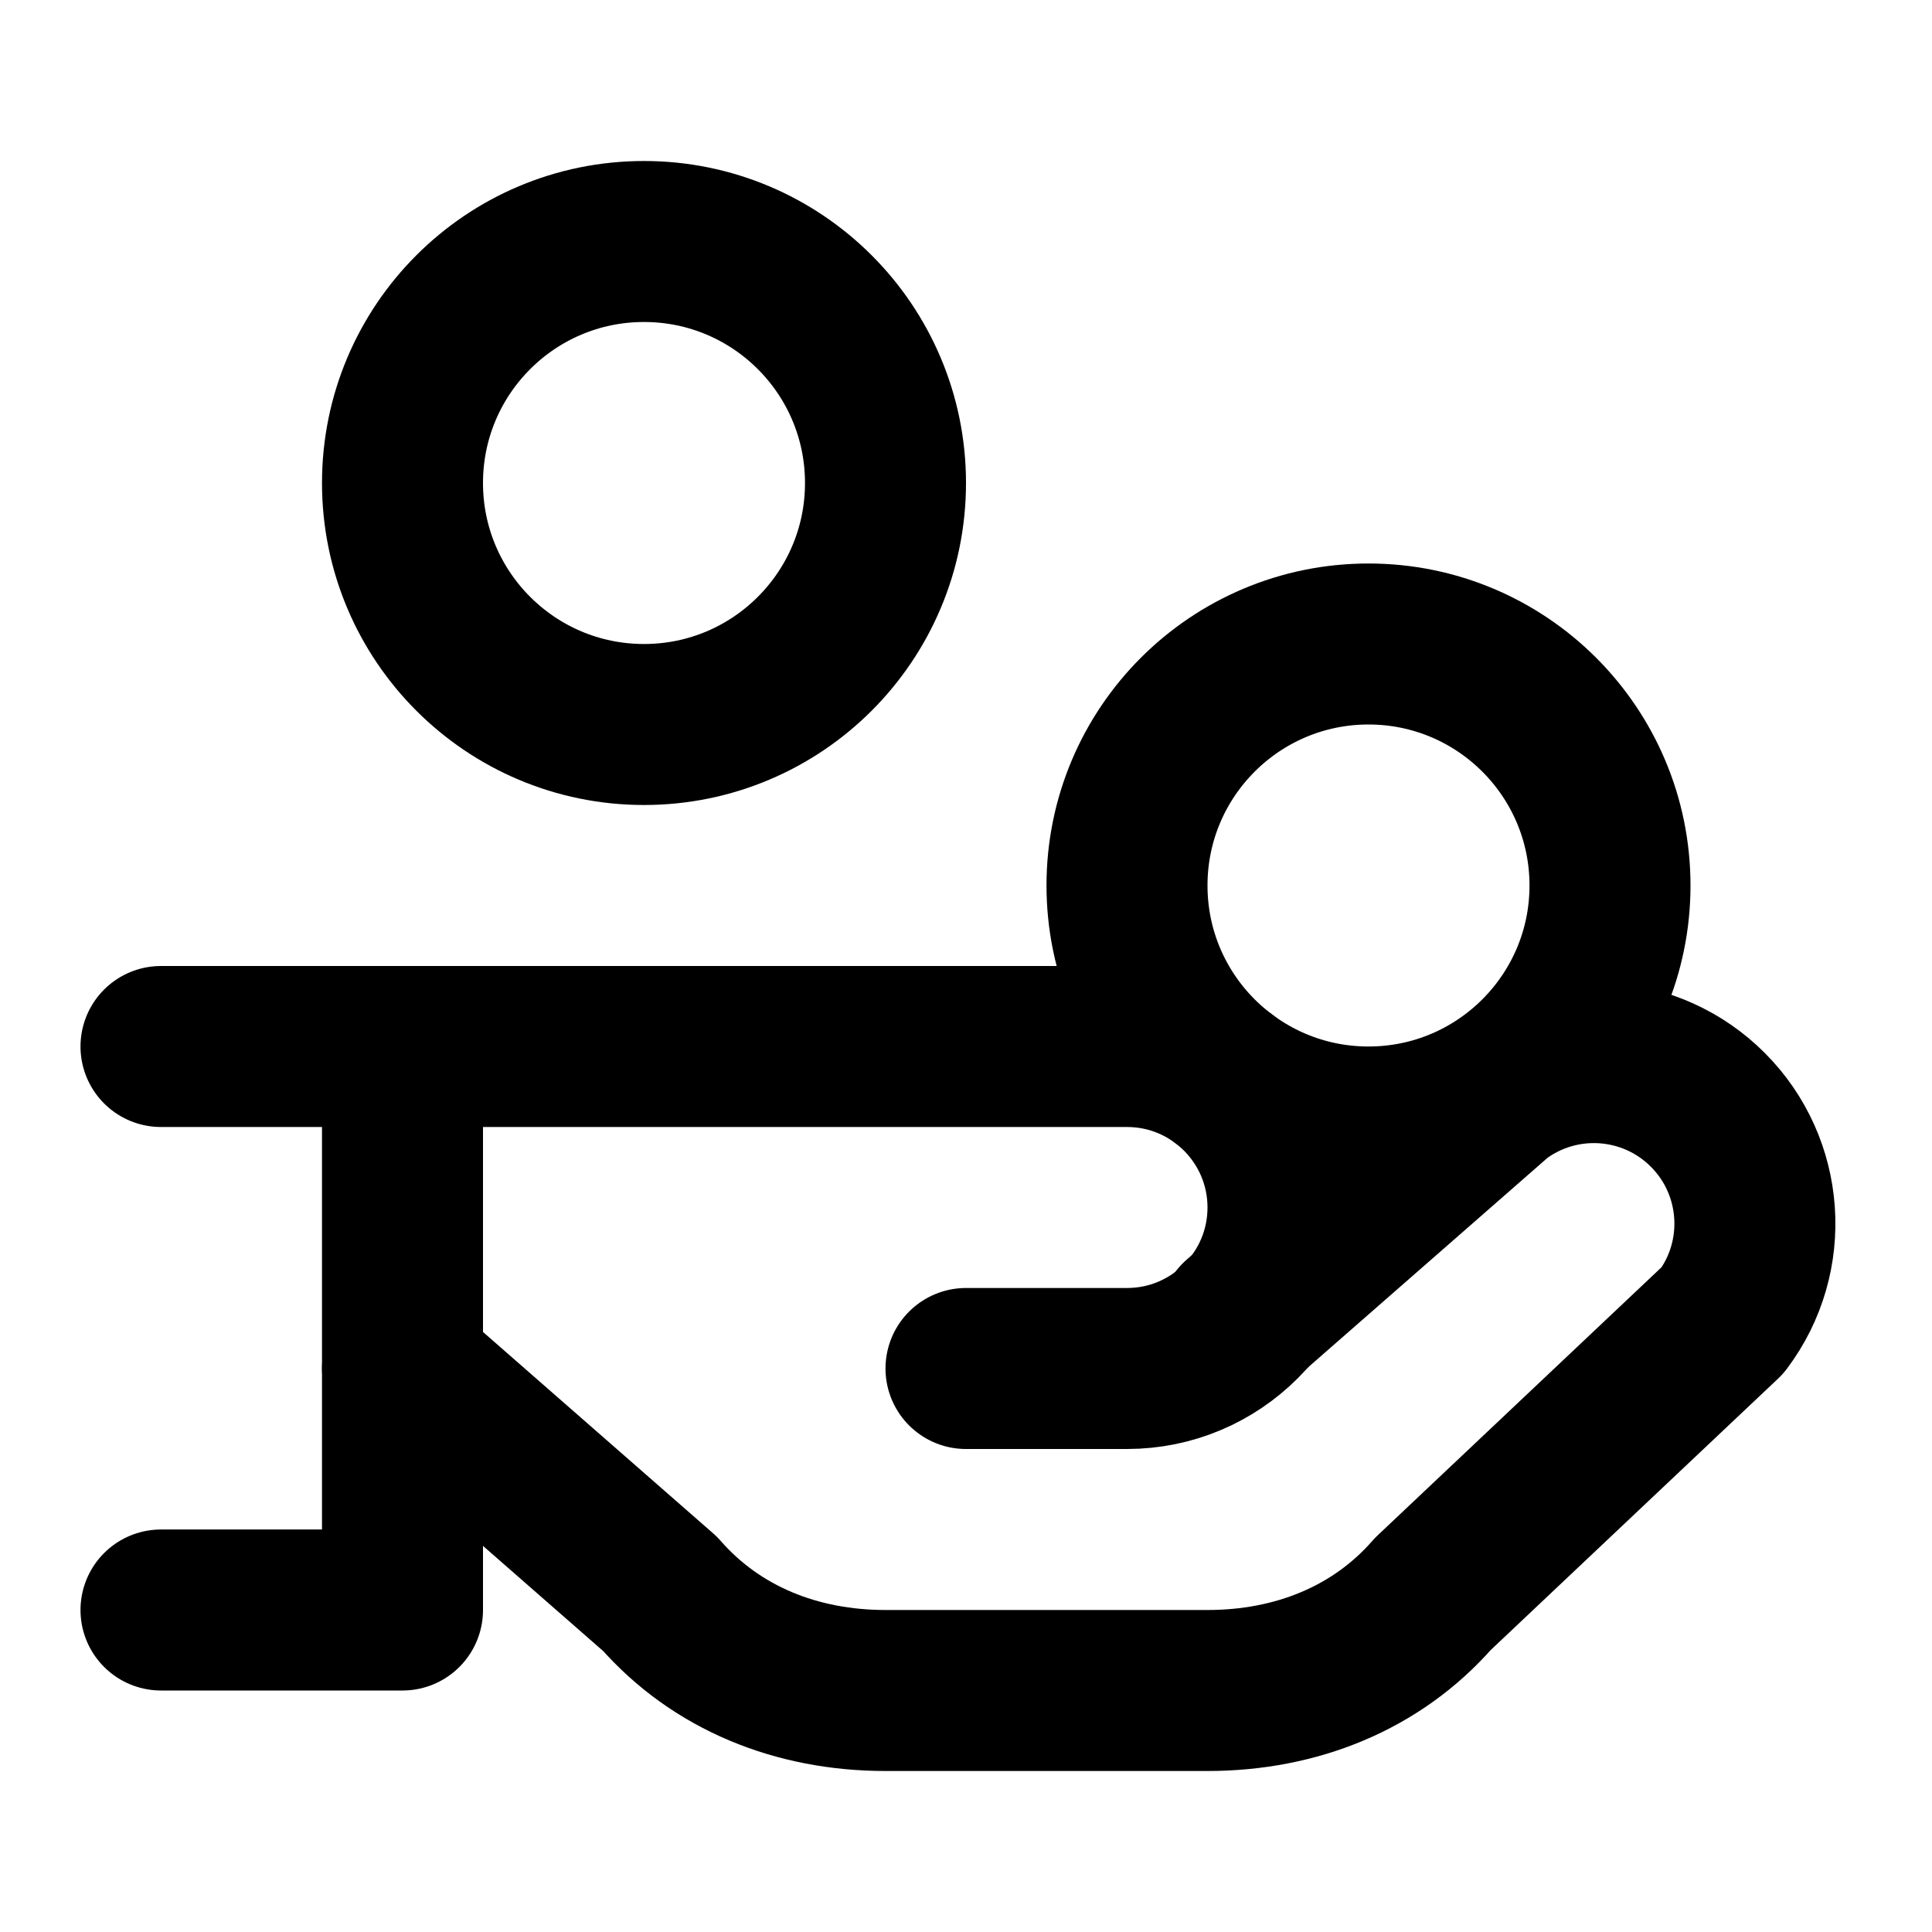
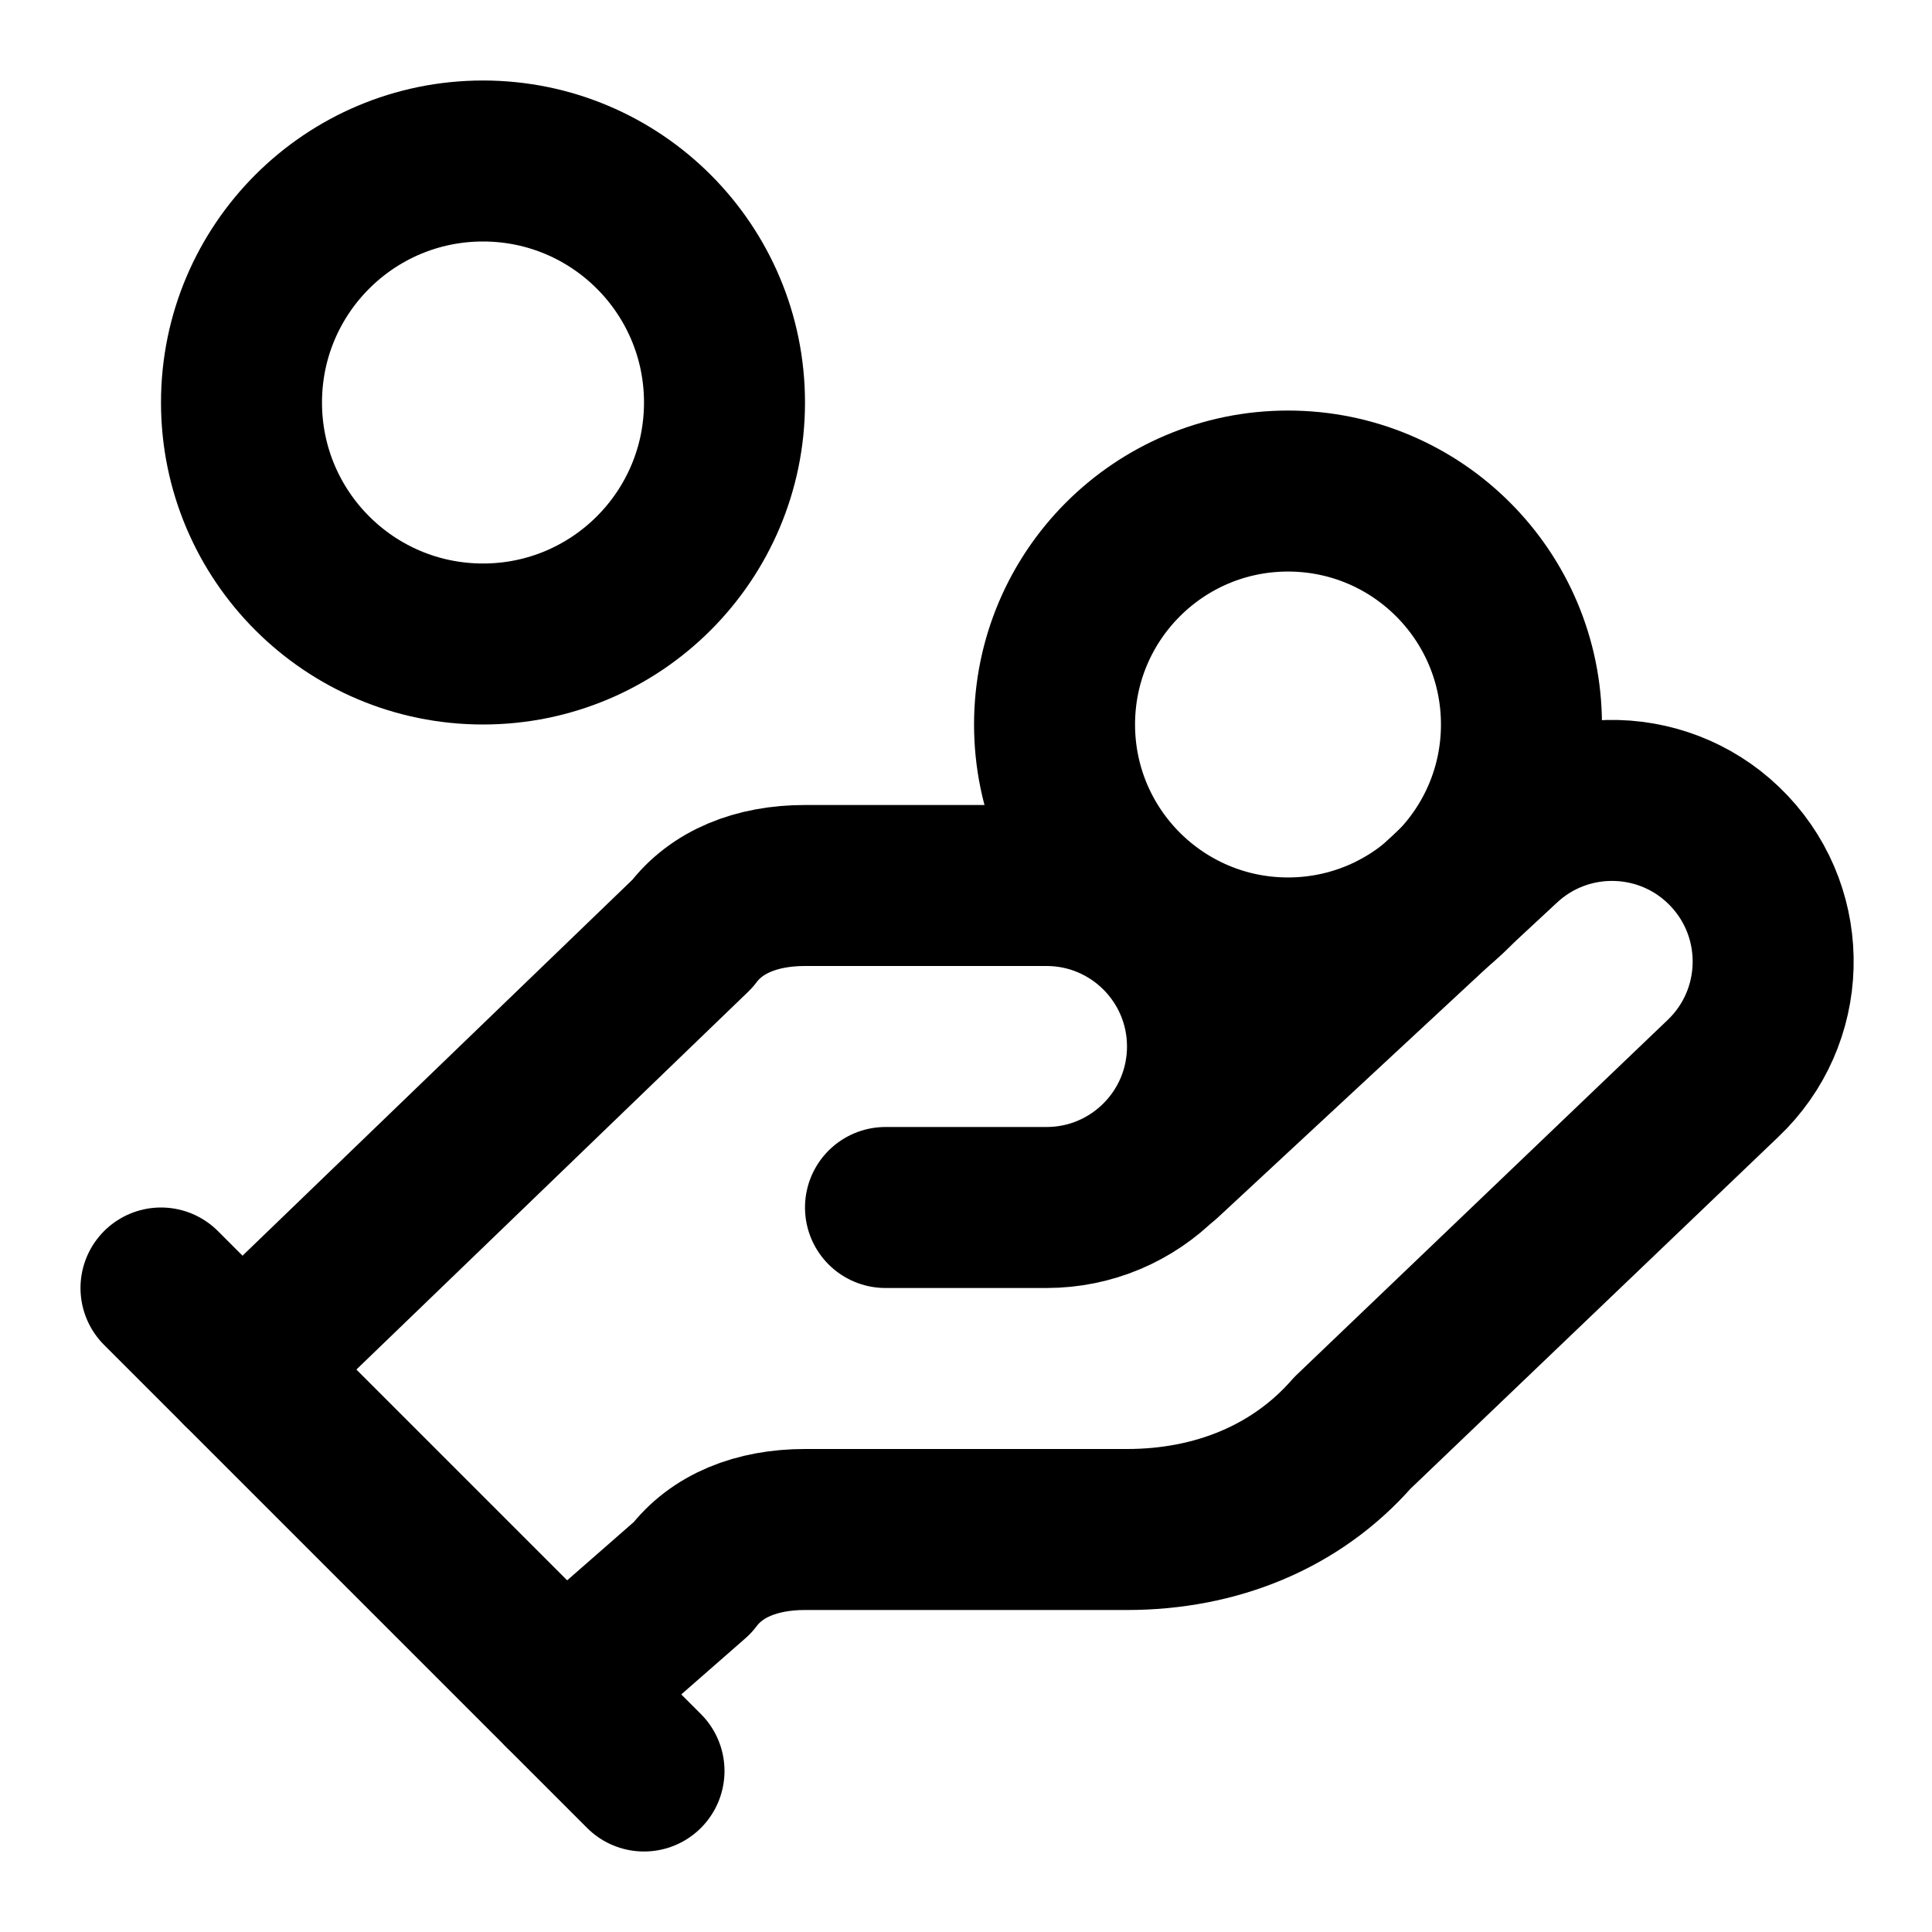
<svg xmlns="http://www.w3.org/2000/svg" width="24" height="24" viewBox="0 0 24 24" fill="none" stroke="currentColor" stroke-width="2" stroke-linecap="round" stroke-linejoin="round">
-   <circle cx="8" cy="6" r="3" />
-   <circle cx="17" cy="11" r="3" />
-   <path d="M2 13h12a2 2 0 1 1 0 4h-2" />
-   <path d="m15.4 16.4 3.2-2.8a2 2 0 0 1 2.8 2.8l-3.6 3.4c-.7.8-1.7 1.2-2.8 1.2h-4c-1.1 0-2.1-.4-2.8-1.2L5 17" />
-   <path d="M5 13v7H2" />
+   <path d="M11 15h2a2 2 0 1 0 0-4h-3c-.6 0-1.1.2-1.4.6L3 17" />
+   <path d="m7 21 1.6-1.4c.3-.4.8-.6 1.4-.6h4c1.1 0 2.1-.4 2.8-1.2l4.6-4.4a2 2 0 0 0-2.75-2.91l-4.2 3.9" />
+   <path d="m2 16 6 6" />
+   <circle cx="16" cy="9" r="2.9" />
+   <circle cx="6" cy="5" r="3" />
</svg>
